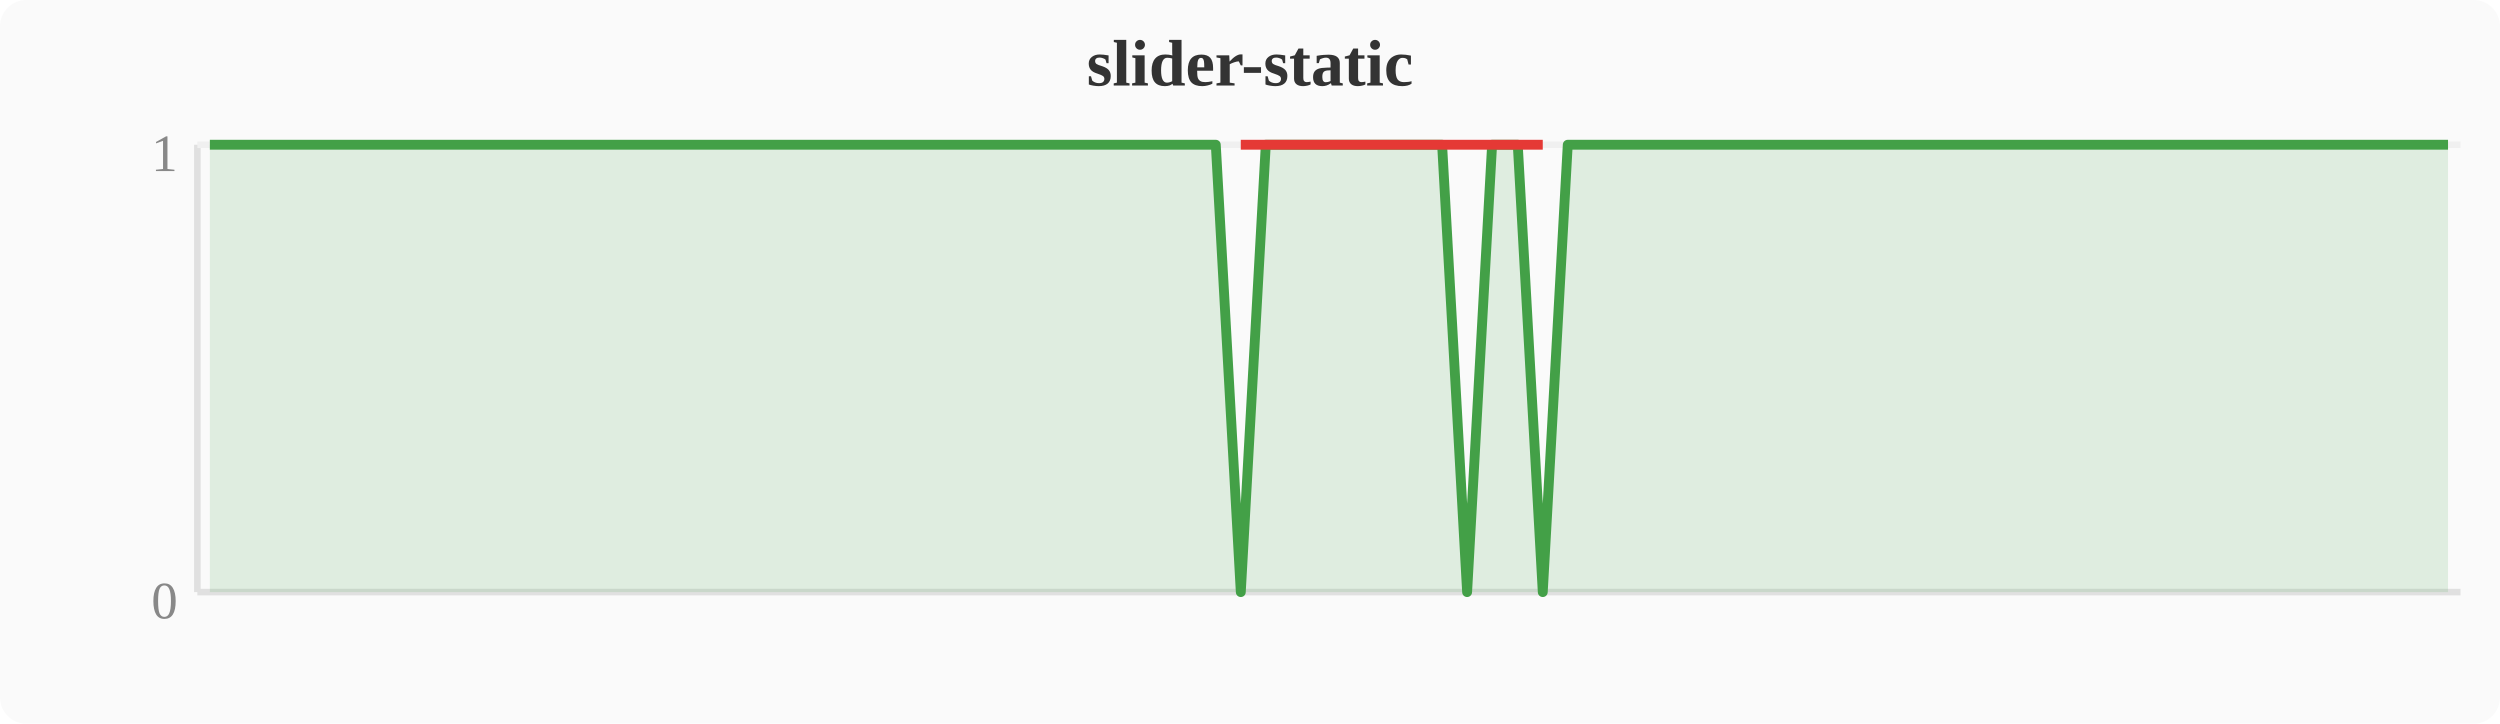
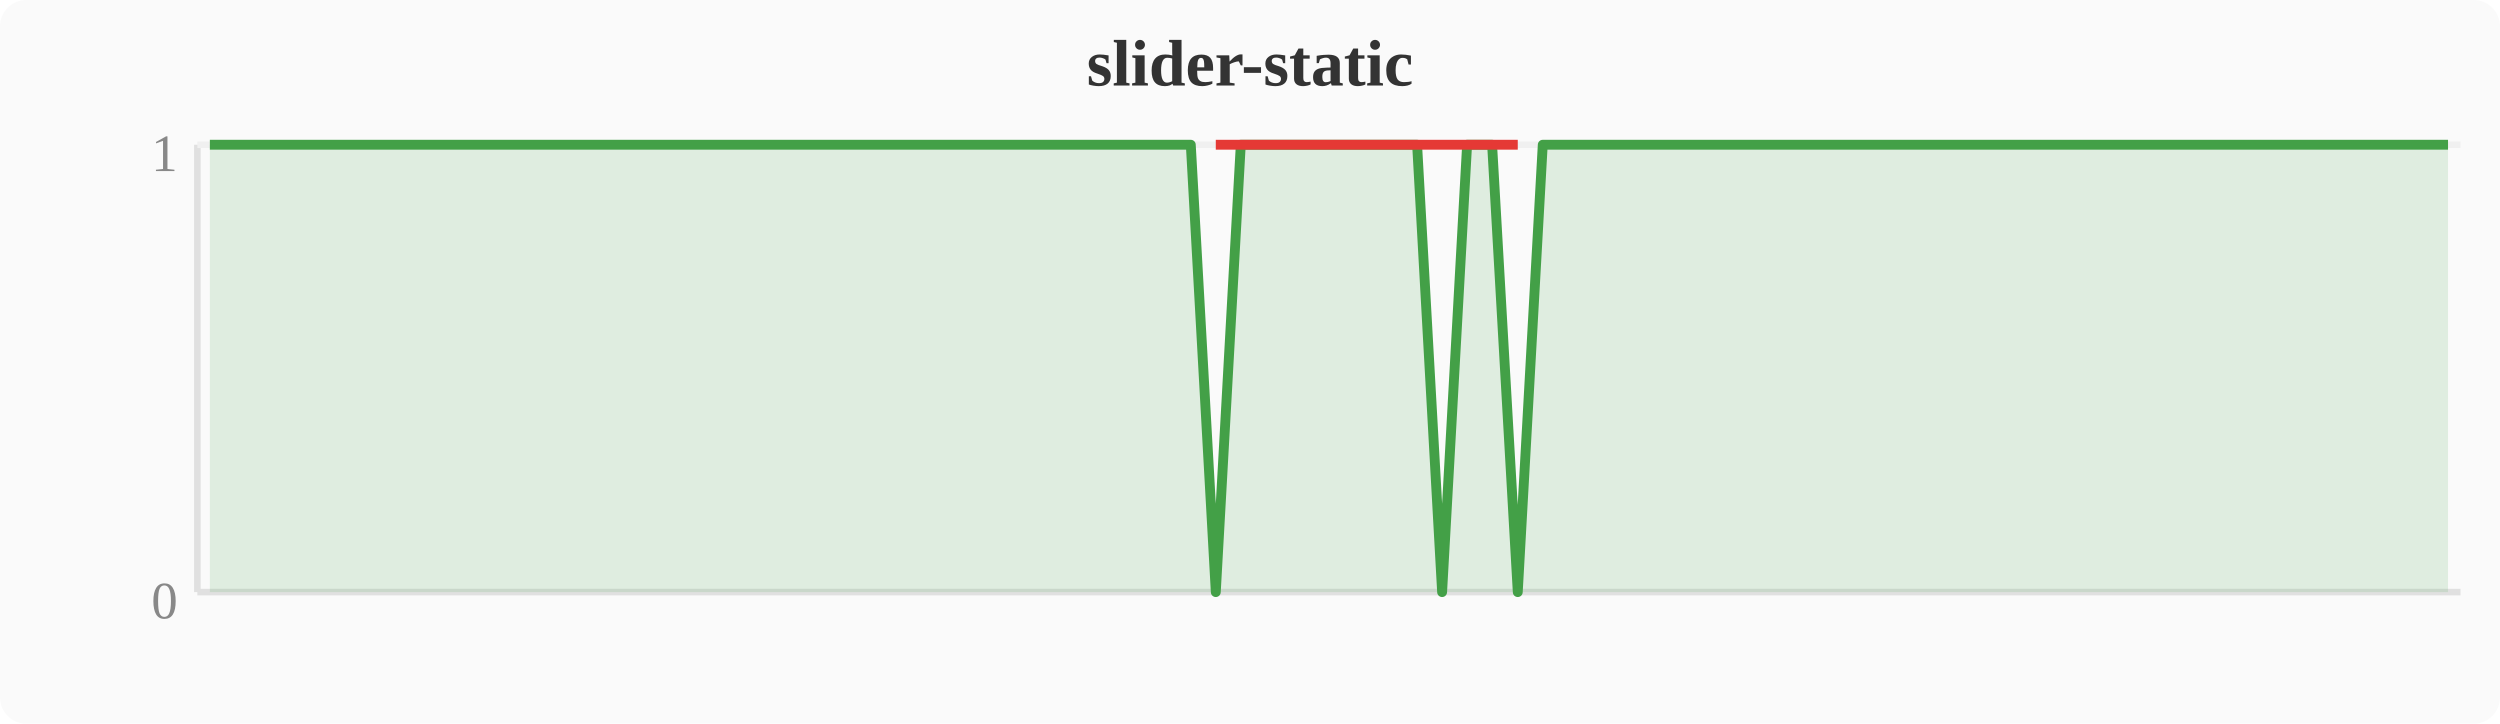
<svg xmlns="http://www.w3.org/2000/svg" width="380" height="110" viewBox="0 0 380 110">
  <rect width="380" height="110" fill="#fafafa" rx="4" />
  <text x="190" y="13" text-anchor="middle" font-size="10" font-weight="bold" fill="#333">slider-static</text>
  <line x1="30" y1="22" x2="30" y2="90" stroke="#e0e0e0" stroke-width="1" />
  <line x1="30" y1="90" x2="374" y2="90" stroke="#e0e0e0" stroke-width="1" />
  <line x1="30" y1="22" x2="374" y2="22" stroke="#f0f0f0" stroke-width="1" />
  <text x="27" y="94" text-anchor="end" font-size="8" fill="#888">0</text>
  <text x="27" y="26" text-anchor="end" font-size="8" fill="#888">1</text>
-   <polygon points="31.9,22.0 35.7,22.0 39.6,22.0 43.4,22.0 47.2,22.0 51.0,22.0 54.8,22.0 58.7,22.0 62.5,22.0 66.3,22.0 70.1,22.0 74.0,22.0 77.8,22.0 81.6,22.0 85.4,22.0 89.2,22.0 93.1,22.0 96.9,22.0 100.7,22.0 104.5,22.0 108.4,22.0 112.2,22.0 116.0,22.0 119.8,22.0 123.6,22.0 127.5,22.0 131.3,22.0 135.1,22.0 138.9,22.0 142.8,22.0 146.6,22.0 150.4,22.0 154.2,22.0 158.0,22.0 161.9,22.0 165.7,22.0 169.5,22.0 173.3,22.0 177.2,22.0 181.0,22.0 184.8,22.0 188.6,90.0 192.4,22.0 196.3,22.0 200.1,22.0 203.9,22.0 207.7,22.0 211.6,22.0 215.4,22.0 219.2,22.0 223.0,90.0 226.8,22.0 230.7,22.0 234.5,90.0 238.3,22.0 242.1,22.0 246.0,22.0 249.8,22.0 253.6,22.0 257.4,22.0 261.2,22.0 265.1,22.0 268.9,22.0 272.7,22.0 276.5,22.0 280.4,22.0 284.2,22.0 288.0,22.0 291.8,22.0 295.6,22.0 299.5,22.0 303.3,22.0 307.1,22.0 310.9,22.0 314.8,22.0 318.6,22.0 322.4,22.0 326.2,22.0 330.0,22.0 333.9,22.0 337.7,22.0 341.5,22.0 345.3,22.0 349.2,22.0 353.0,22.0 356.8,22.0 360.6,22.0 364.4,22.0 368.3,22.0 372.1,22.0 372.1,90 31.9,90" fill="#43a047" opacity="0.15" />
-   <polyline points="31.9,22.0 35.7,22.0 39.6,22.0 43.4,22.0 47.2,22.0 51.0,22.0 54.8,22.0 58.7,22.0 62.5,22.0 66.3,22.0 70.1,22.0 74.0,22.0 77.8,22.0 81.6,22.0 85.4,22.0 89.2,22.0 93.1,22.0 96.9,22.0 100.7,22.0 104.5,22.0 108.4,22.0 112.2,22.0 116.0,22.0 119.8,22.0 123.6,22.0 127.5,22.0 131.3,22.0 135.1,22.0 138.9,22.0 142.8,22.0 146.6,22.0 150.4,22.0 154.2,22.0 158.0,22.0 161.9,22.0 165.7,22.0 169.5,22.0 173.3,22.0 177.2,22.0 181.0,22.0 184.8,22.0 188.6,90.0 192.4,22.0 196.3,22.0 200.1,22.0 203.9,22.0 207.7,22.0 211.6,22.0 215.4,22.0 219.2,22.0 223.0,90.0 226.8,22.0 230.7,22.0 234.5,90.0 238.3,22.0 242.1,22.0 246.0,22.0 249.8,22.0 253.6,22.0 257.4,22.0 261.2,22.0 265.1,22.0 268.9,22.0 272.7,22.0 276.5,22.0 280.4,22.0 284.2,22.0 288.0,22.0 291.8,22.0 295.6,22.0 299.5,22.0 303.3,22.0 307.1,22.0 310.9,22.0 314.8,22.0 318.6,22.0 322.4,22.0 326.2,22.0 330.0,22.0 333.9,22.0 337.7,22.0 341.5,22.0 345.3,22.0 349.2,22.0 353.0,22.0 356.8,22.0 360.6,22.0 364.4,22.0 368.3,22.0 372.1,22.0" fill="none" stroke="#43a047" stroke-width="1.5" stroke-linejoin="round" />
-   <polyline points="188.6,22.0 223.0,22.0 234.5,22.0" fill="none" stroke="#e53935" stroke-width="1.5" stroke-linejoin="round" />
+   <polygon points="31.9,22.0 35.7,22.0 39.6,22.0 43.4,22.0 47.2,22.0 51.0,22.0 54.8,22.0 58.7,22.0 62.5,22.0 66.3,22.0 70.1,22.0 74.0,22.0 77.8,22.0 81.6,22.0 85.4,22.0 89.2,22.0 93.1,22.0 96.9,22.0 100.7,22.0 104.5,22.0 108.4,22.0 112.2,22.0 116.0,22.0 119.8,22.0 123.6,22.0 127.5,22.0 131.3,22.0 135.1,22.0 138.9,22.0 142.8,22.0 146.6,22.0 150.4,22.0 154.2,22.0 158.0,22.0 161.9,22.0 165.7,22.0 169.5,22.0 173.3,22.0 177.2,22.0 181.0,22.0 184.8,90.0 188.6,22.0 192.4,22.0 196.3,22.0 200.1,22.0 203.9,22.0 207.7,22.0 211.6,22.0 215.4,22.0 219.2,90.0 223.0,22.0 226.8,22.0 230.7,90.0 234.5,22.0 238.3,22.0 242.1,22.0 246.0,22.0 249.8,22.0 253.6,22.0 257.4,22.0 261.2,22.0 265.1,22.0 268.9,22.0 272.7,22.0 276.5,22.0 280.4,22.0 284.2,22.0 288.0,22.0 291.8,22.0 295.6,22.0 299.5,22.0 303.3,22.0 307.1,22.0 310.9,22.0 314.8,22.0 318.6,22.0 322.4,22.0 326.2,22.0 330.0,22.0 333.9,22.0 337.7,22.0 341.5,22.0 345.3,22.0 349.2,22.0 353.0,22.0 356.8,22.0 360.6,22.0 364.4,22.0 368.3,22.0 372.1,22.0 372.1,90 31.9,90" fill="#43a047" opacity="0.15" />
+   <polyline points="31.9,22.0 35.7,22.0 39.6,22.0 43.4,22.0 47.2,22.0 51.0,22.0 54.8,22.0 58.7,22.0 62.5,22.0 66.3,22.0 70.1,22.0 74.0,22.0 77.8,22.0 81.6,22.0 85.4,22.0 89.2,22.0 93.1,22.0 96.9,22.0 100.7,22.0 104.5,22.0 108.4,22.0 112.2,22.0 116.0,22.0 119.8,22.0 123.6,22.0 127.5,22.0 131.3,22.0 135.1,22.0 138.9,22.0 142.8,22.0 146.6,22.0 150.4,22.0 154.2,22.0 158.0,22.0 161.9,22.0 165.7,22.0 169.5,22.0 173.3,22.0 177.2,22.0 181.0,22.0 184.8,90.0 188.6,22.0 192.4,22.0 196.3,22.0 200.1,22.0 203.9,22.0 207.7,22.0 211.6,22.0 215.4,22.0 219.2,90.0 223.0,22.0 226.8,22.0 230.7,90.0 234.5,22.0 238.3,22.0 242.1,22.0 246.0,22.0 249.8,22.0 253.6,22.0 257.4,22.0 261.2,22.0 265.1,22.0 268.9,22.0 272.7,22.0 276.5,22.0 280.4,22.0 284.2,22.0 288.0,22.0 291.8,22.0 295.6,22.0 299.5,22.0 303.3,22.0 307.1,22.0 310.9,22.0 314.8,22.0 318.6,22.0 322.4,22.0 326.2,22.0 330.0,22.0 333.9,22.0 337.7,22.0 341.5,22.0 345.3,22.0 349.2,22.0 353.0,22.0 356.8,22.0 360.6,22.0 364.4,22.0 368.3,22.0 372.1,22.0" fill="none" stroke="#43a047" stroke-width="1.5" stroke-linejoin="round" />
+   <polyline points="184.8,22.0 219.2,22.0 230.7,22.0" fill="none" stroke="#e53935" stroke-width="1.5" stroke-linejoin="round" />
</svg>
